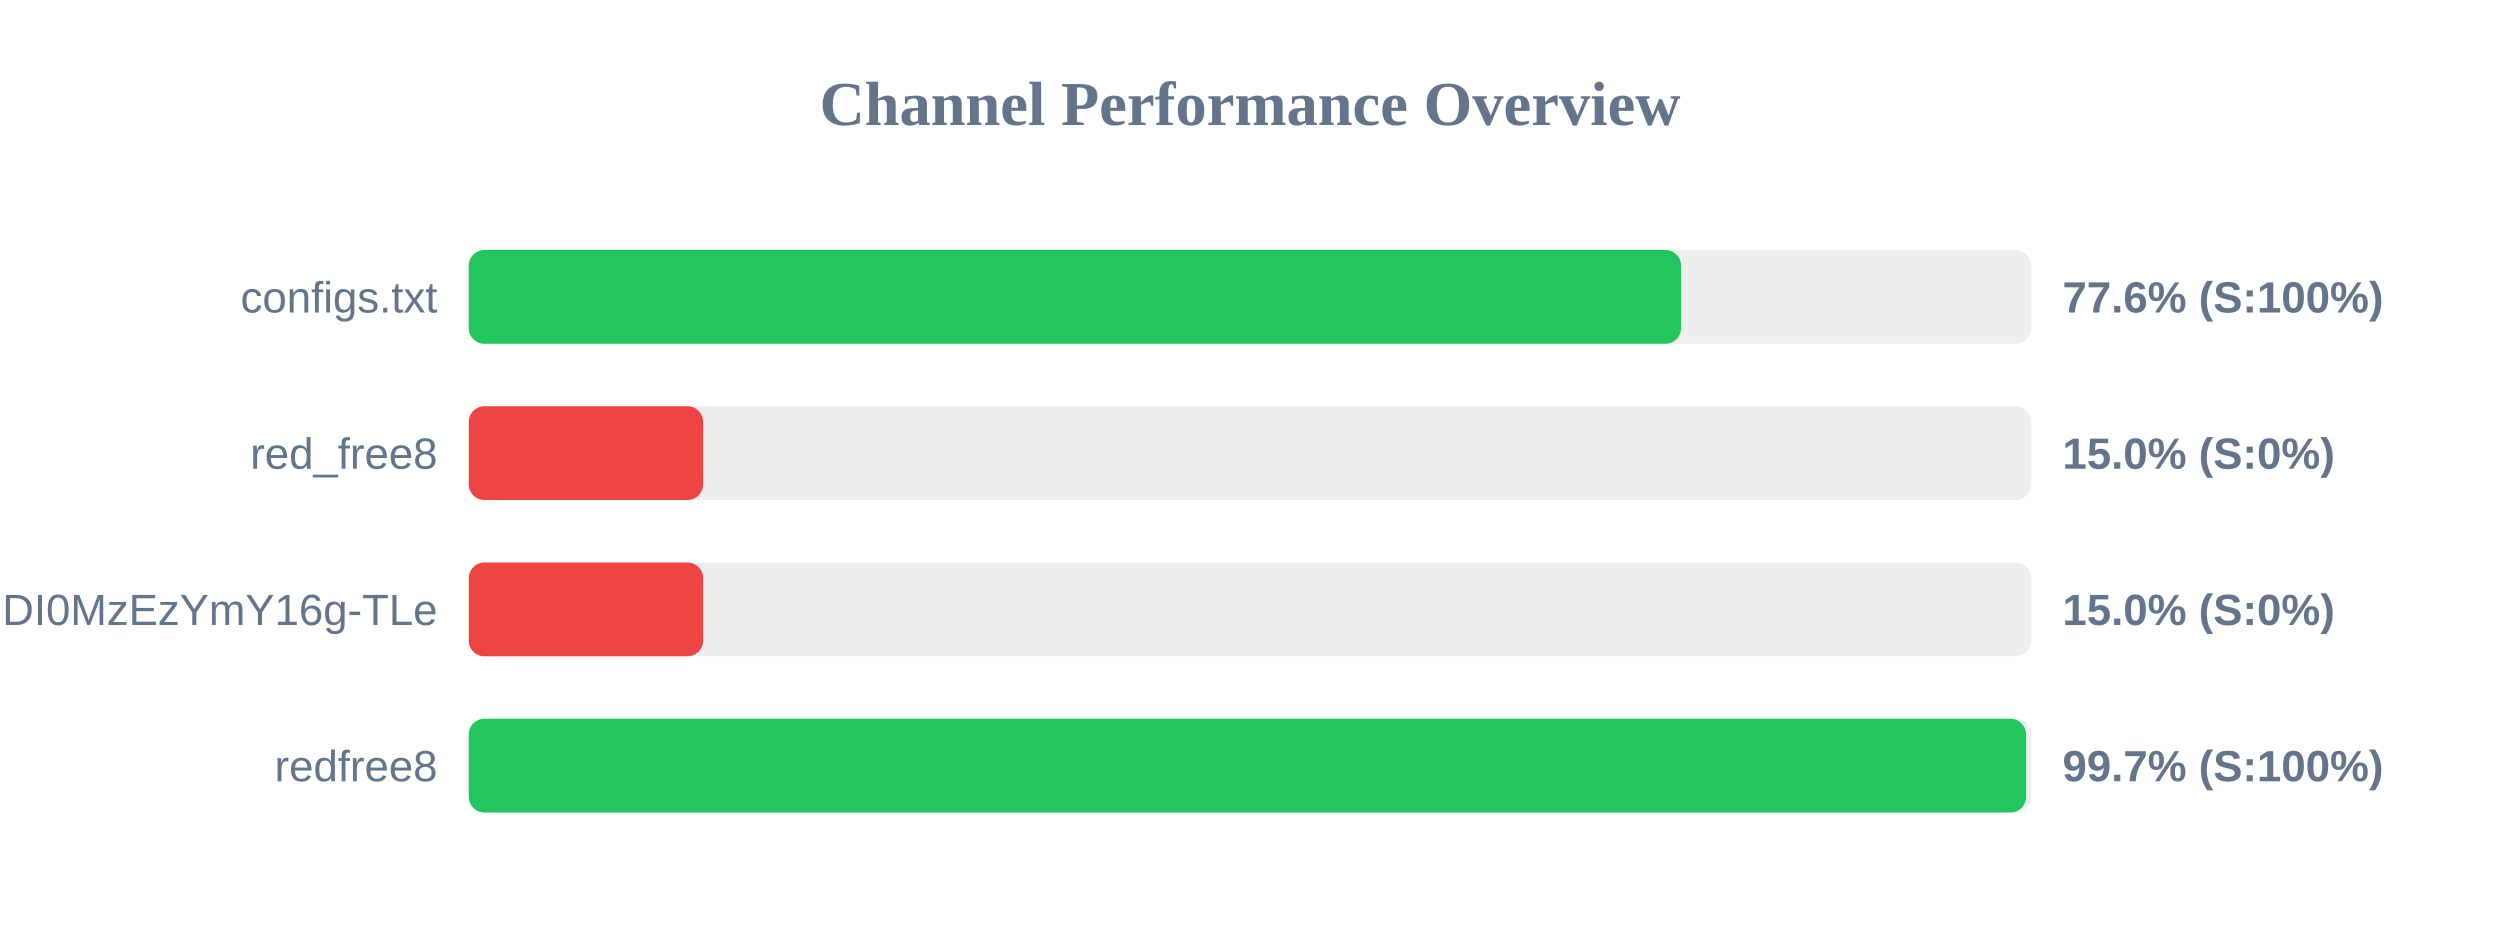
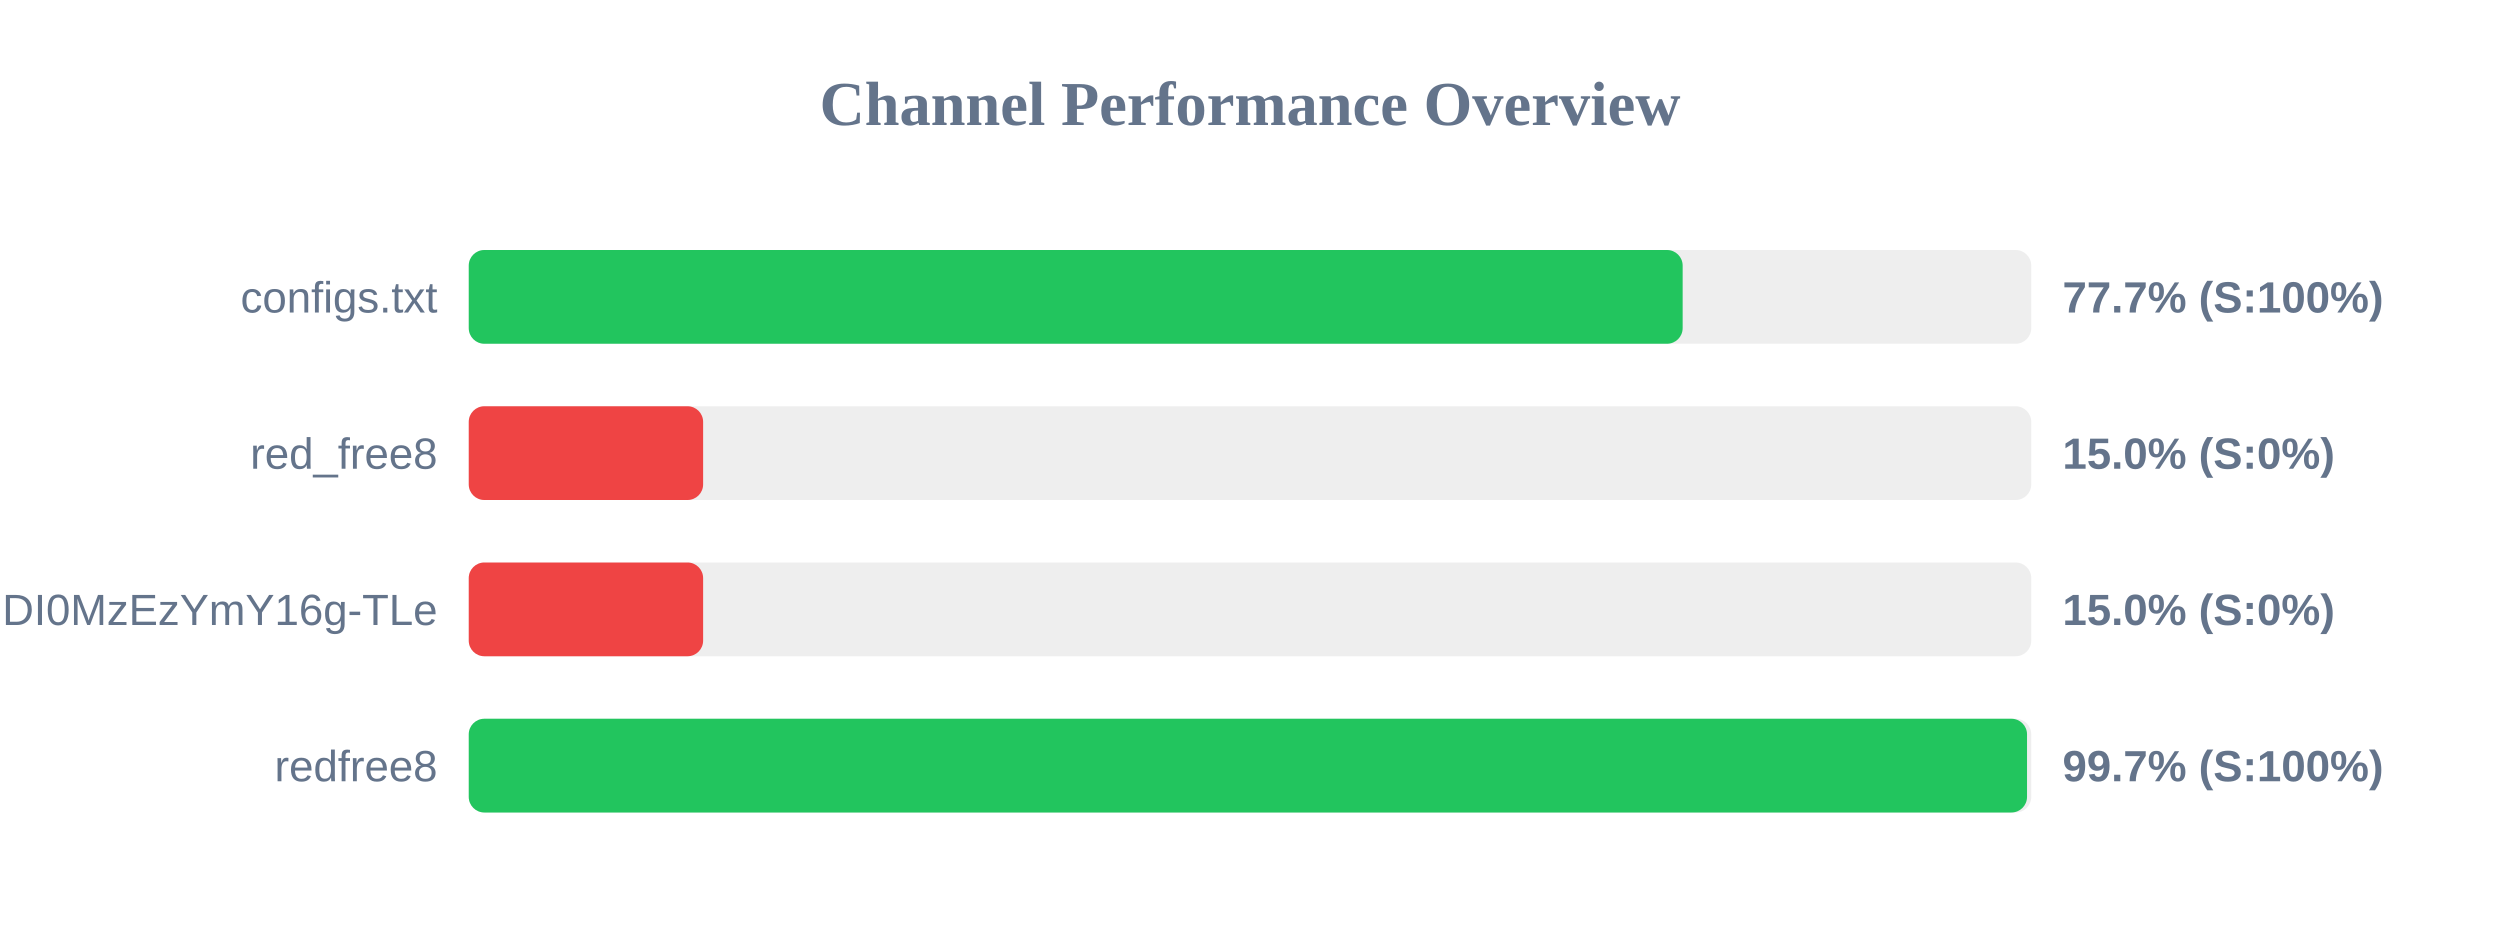
<svg xmlns="http://www.w3.org/2000/svg" width="800" height="300" version="1.1">
  <style>
        .row { font: 14px Arial; fill: #64748b; }
        .score { font: bold 14px Arial; fill: #64748b; }
    </style>
  <text x="400" y="40" text-anchor="middle" font-size="20px" font-weight="bold" fill="#64748b">Channel Performance Overview</text>
  <rect x="150" y="80" width="500" height="30" fill="#eee" rx="5" />
-   <rect x="150" y="80" width="387.95" height="30" fill="#22c55e" rx="5" />
+   <rect x="150" y="80" width="388.45" height="30" fill="#22c55e" rx="5" />
  <text x="140" y="100" text-anchor="end" class="row">configs.txt</text>
-   <text x="660" y="100" text-anchor="start" class="score">77.6% (S:100%)</text>
+   <text x="660" y="100" text-anchor="start" class="score">77.7% (S:100%)</text>
  <rect x="150" y="130" width="500" height="30" fill="#eee" rx="5" />
  <rect x="150" y="130" width="75.0" height="30" fill="#ef4444" rx="5" />
  <text x="140" y="150" text-anchor="end" class="row">red_free8</text>
  <text x="660" y="150" text-anchor="start" class="score">15.0% (S:0%)</text>
  <rect x="150" y="180" width="500" height="30" fill="#eee" rx="5" />
  <rect x="150" y="180" width="75.0" height="30" fill="#ef4444" rx="5" />
  <text x="140" y="200" text-anchor="end" class="row">NjEzODY1NDgyOCwxNzQ1NDI0MzEzYmY16g-TLe</text>
  <text x="660" y="200" text-anchor="start" class="score">15.0% (S:0%)</text>
  <rect x="150" y="230" width="500" height="30" fill="#eee" rx="5" />
-   <rect x="150" y="230" width="498.35" height="30" fill="#22c55e" rx="5" />
+   <rect x="150" y="230" width="498.65" height="30" fill="#22c55e" rx="5" />
  <text x="140" y="250" text-anchor="end" class="row">redfree8</text>
  <text x="660" y="250" text-anchor="start" class="score">99.7% (S:100%)</text>
</svg>
